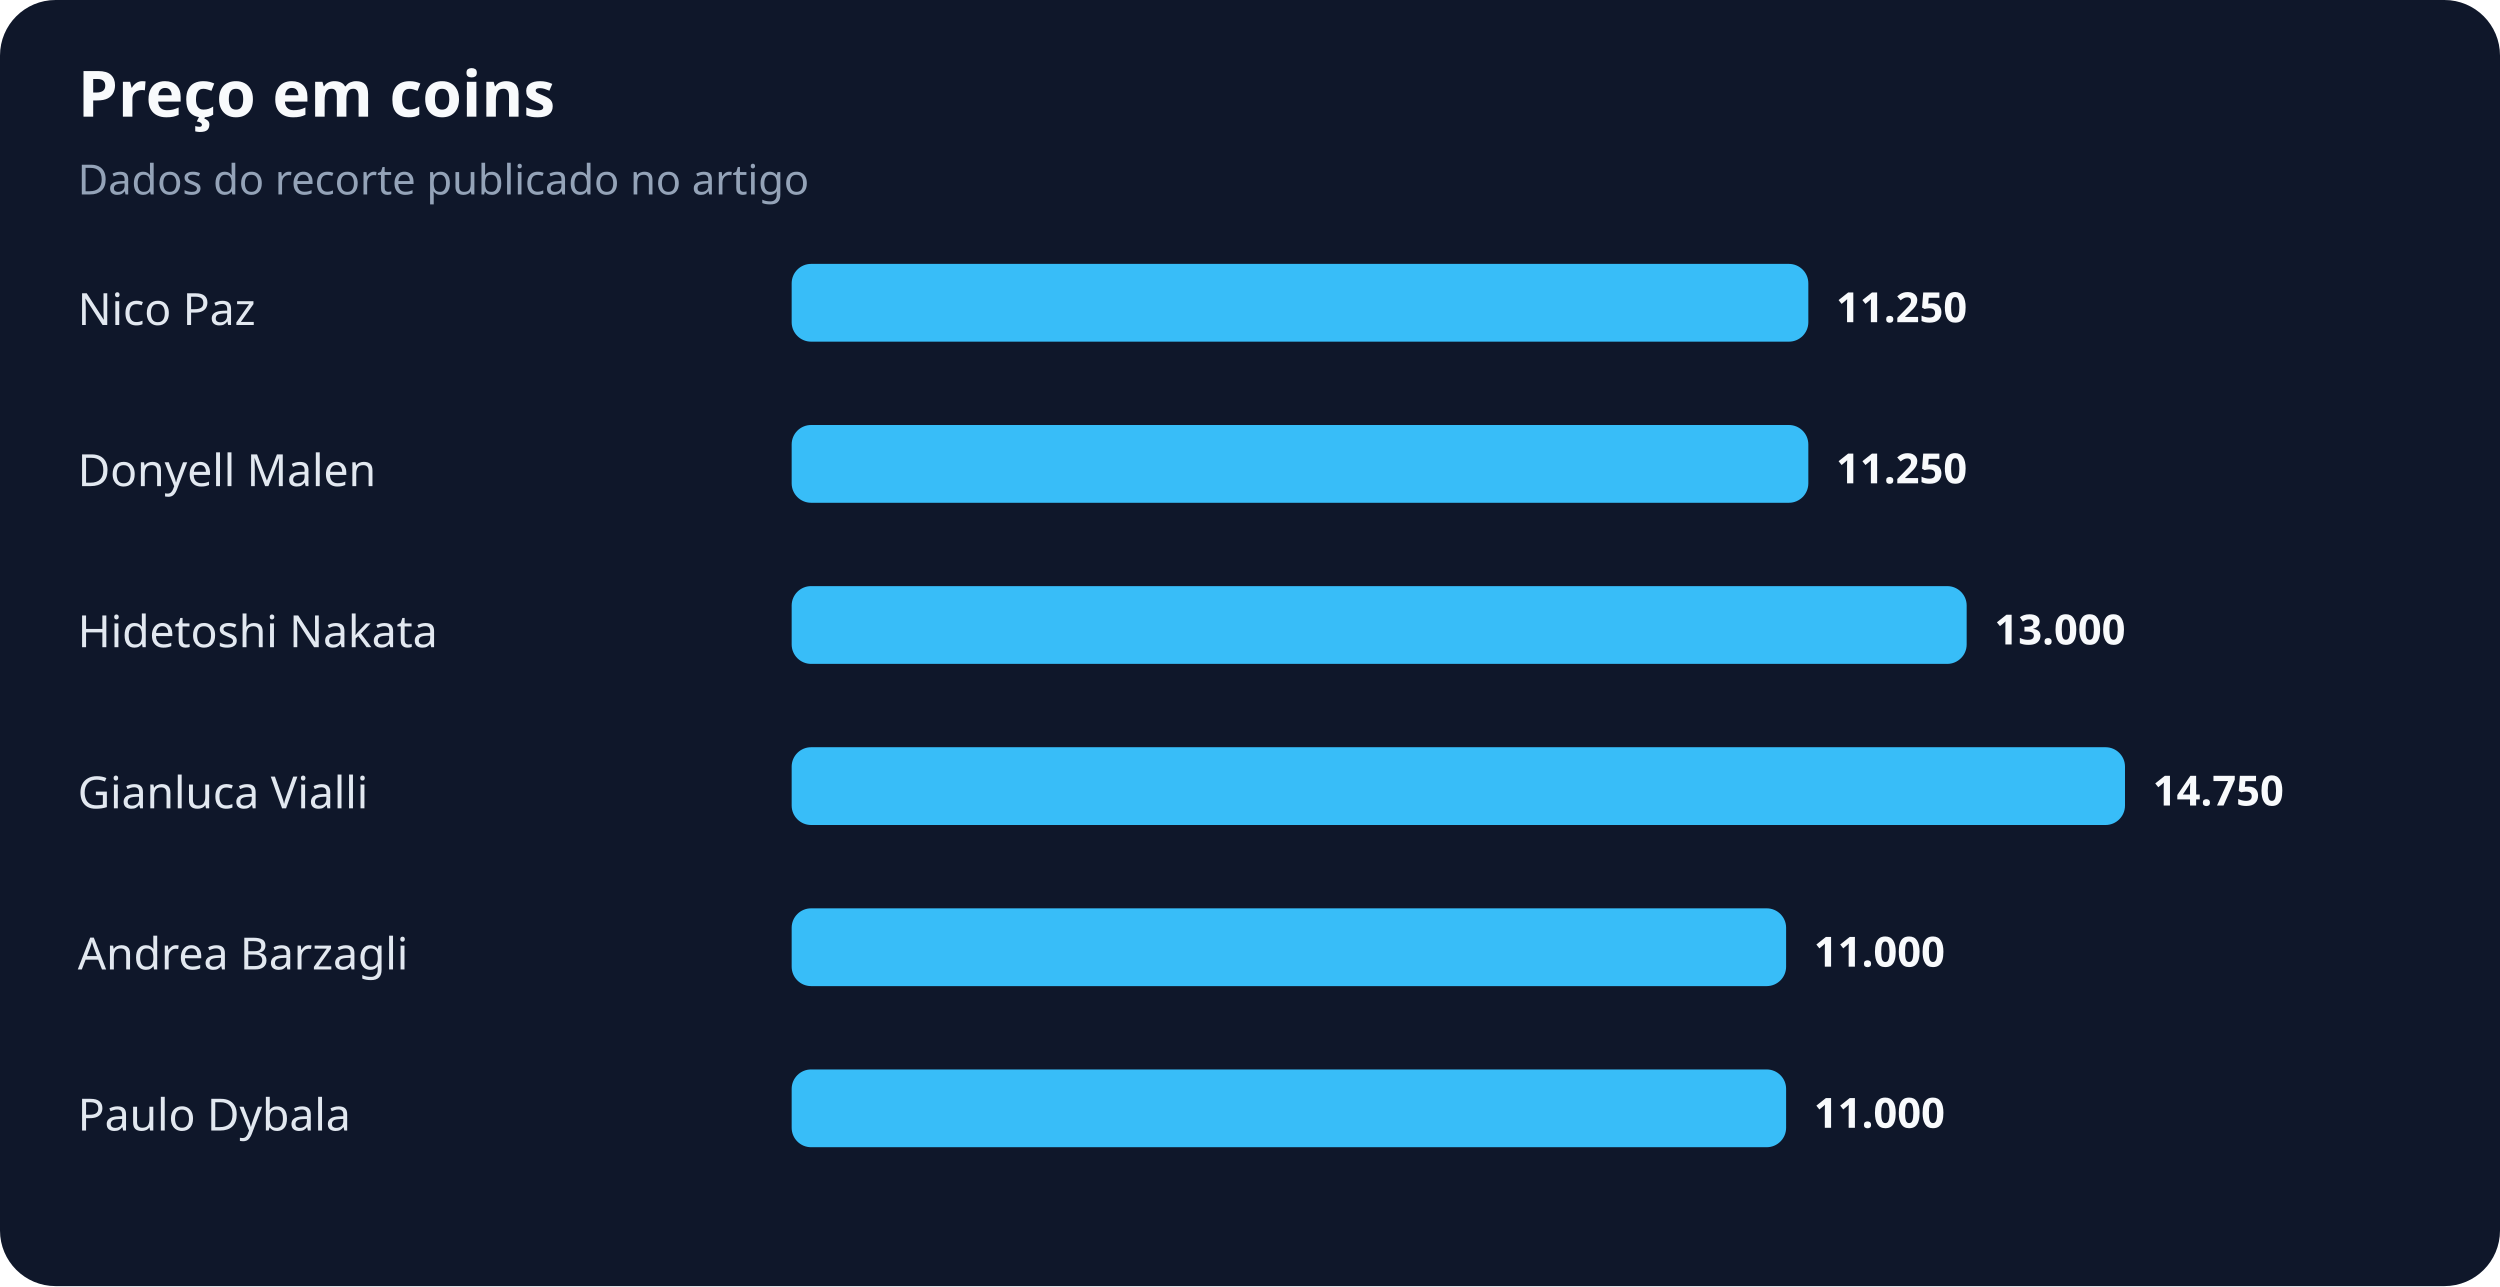
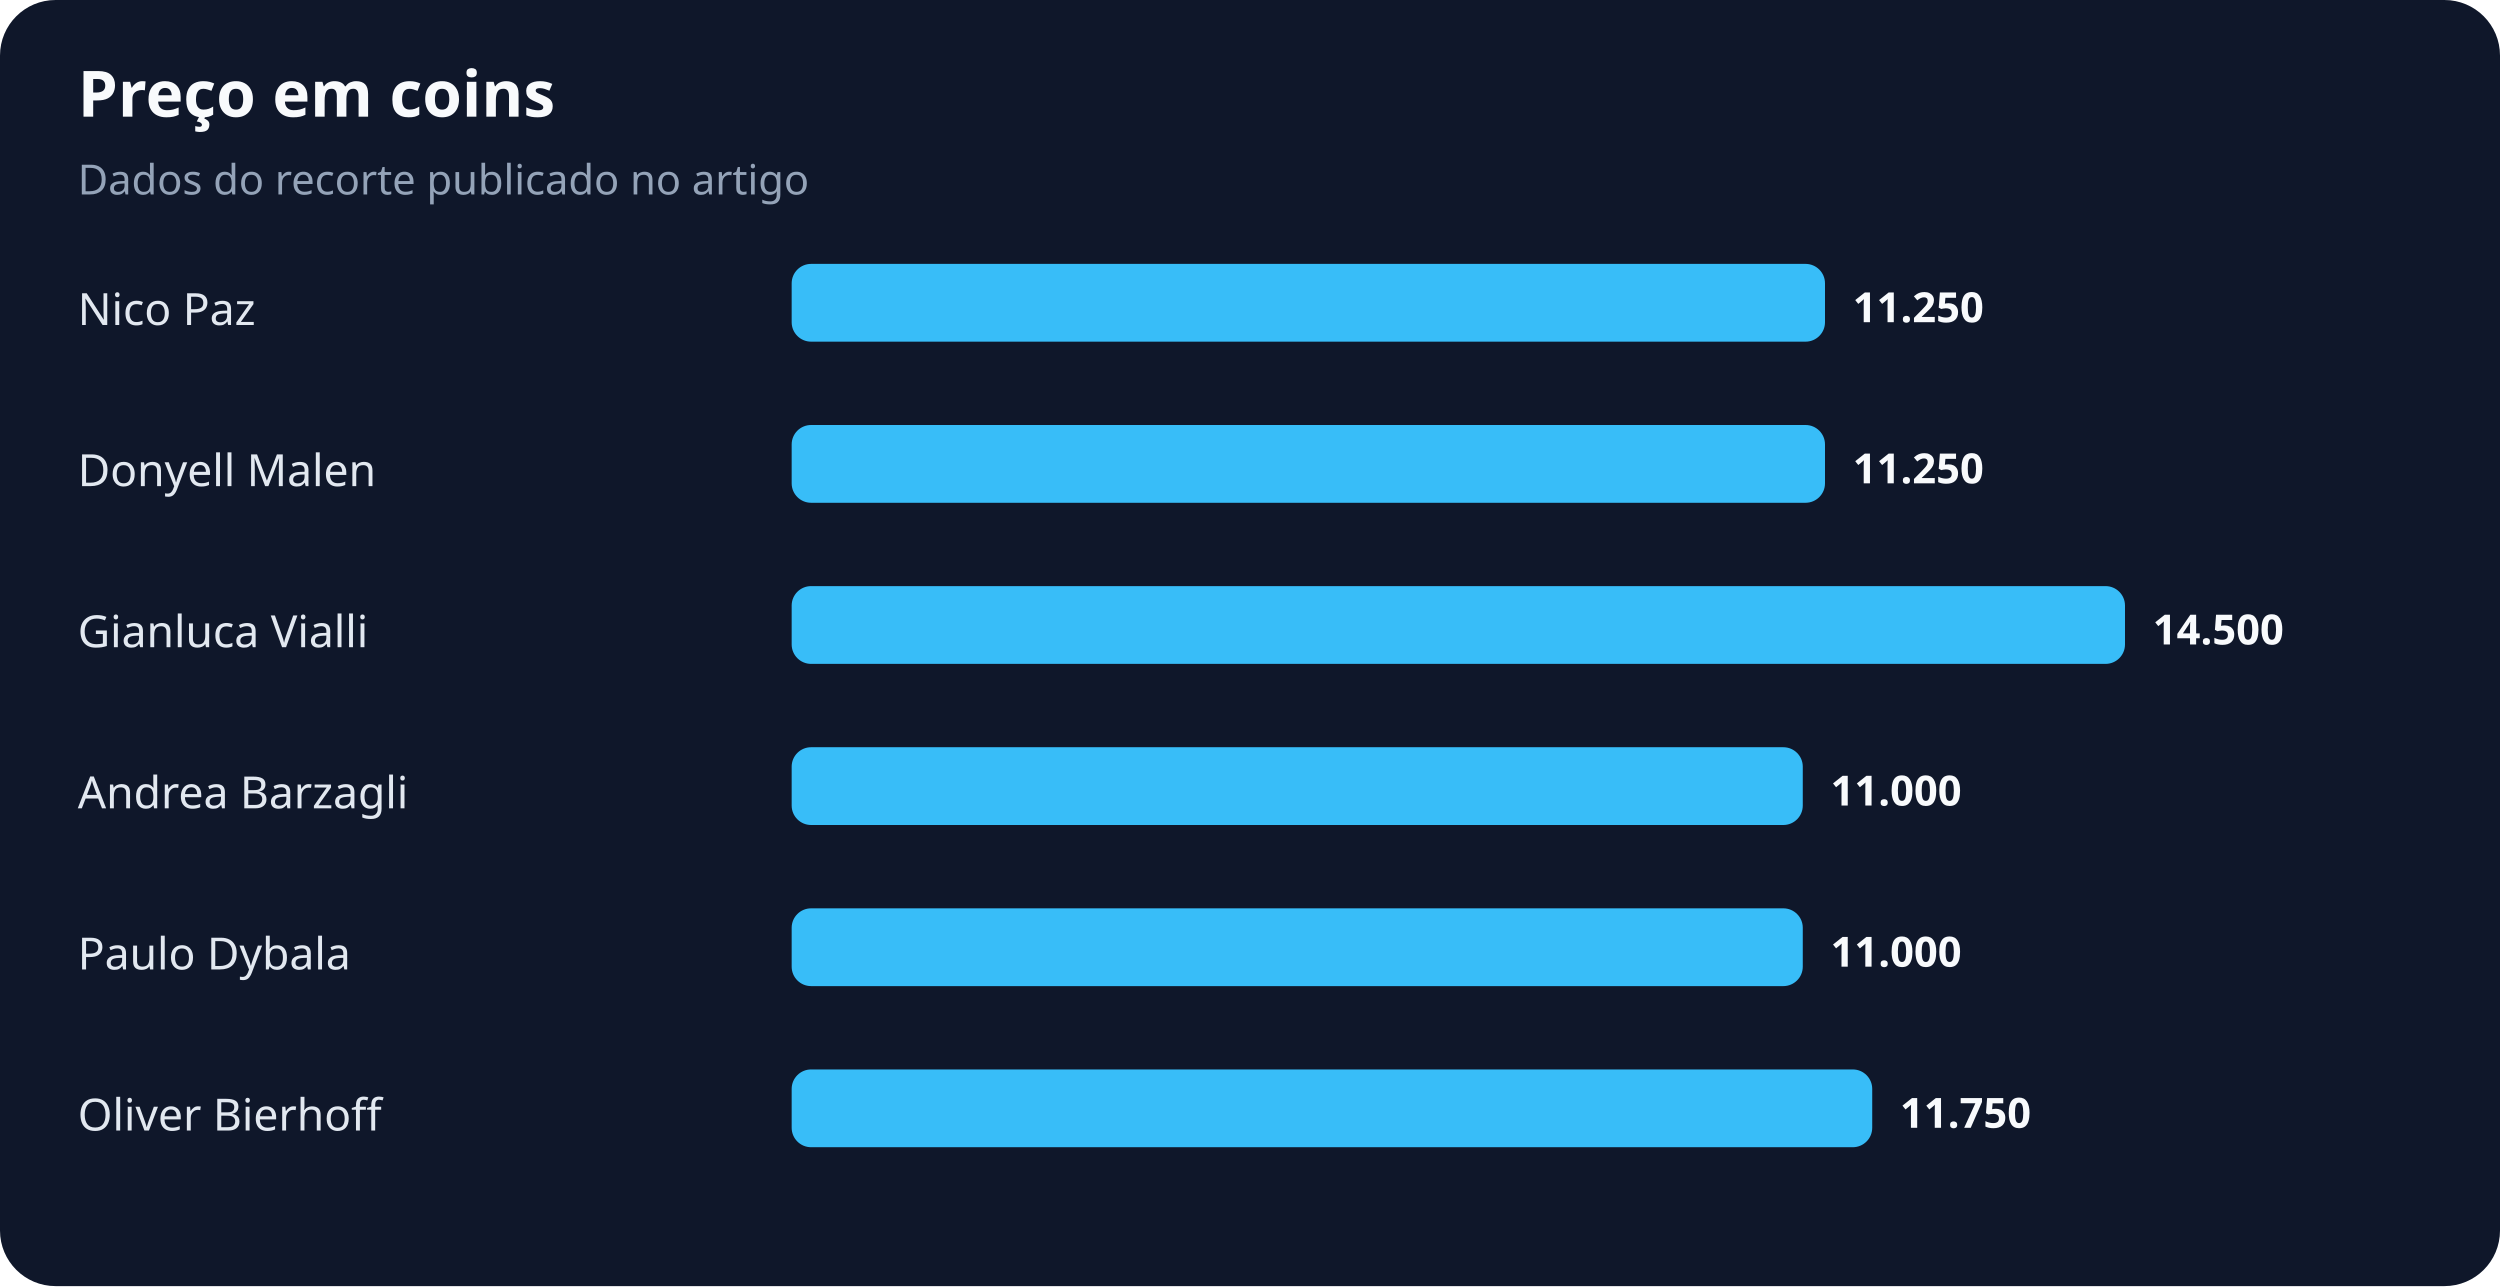
<svg xmlns="http://www.w3.org/2000/svg" width="900" height="463" viewBox="0 0 900 463" role="img" aria-labelledby="title desc">
  <rect width="100%" height="100%" rx="20" fill="#0f172a" />
  <text x="28" y="42" fill="#f8fafc" font-family="system-ui,sans-serif" font-size="23" font-weight="700">Preço em coins</text>
  <text x="28" y="70" fill="#94a3b8" font-family="system-ui,sans-serif" font-size="15">Dados do recorte publicado no artigo</text>
  <text x="28" y="117" fill="#e2e8f0" font-family="system-ui,sans-serif" font-size="16">Nico Paz</text>
-   <rect x="285" y="95" width="366" height="28" rx="7" fill="#38bdf8" />
-   <text x="661" y="116" fill="#f8fafc" font-family="system-ui,sans-serif" font-size="15" font-weight="700">11.250</text>
+   <rect x="285" y="95" width="372" height="28" rx="7" fill="#38bdf8" />
+   <text x="667" y="116" fill="#f8fafc" font-family="system-ui,sans-serif" font-size="15" font-weight="700">11.250</text>
  <text x="28" y="175" fill="#e2e8f0" font-family="system-ui,sans-serif" font-size="16">Donyell Malen</text>
-   <rect x="285" y="153" width="366" height="28" rx="7" fill="#38bdf8" />
-   <text x="661" y="174" fill="#f8fafc" font-family="system-ui,sans-serif" font-size="15" font-weight="700">11.250</text>
-   <text x="28" y="233" fill="#e2e8f0" font-family="system-ui,sans-serif" font-size="16">Hidetoshi Nakata</text>
-   <rect x="285" y="211" width="423" height="28" rx="7" fill="#38bdf8" />
-   <text x="718" y="232" fill="#f8fafc" font-family="system-ui,sans-serif" font-size="15" font-weight="700">13.000</text>
-   <text x="28" y="291" fill="#e2e8f0" font-family="system-ui,sans-serif" font-size="16">Gianluca Vialli</text>
-   <rect x="285" y="269" width="480" height="28" rx="7" fill="#38bdf8" />
-   <text x="775" y="290" fill="#f8fafc" font-family="system-ui,sans-serif" font-size="15" font-weight="700">14.750</text>
-   <text x="28" y="349" fill="#e2e8f0" font-family="system-ui,sans-serif" font-size="16">Andrea Barzagli</text>
-   <rect x="285" y="327" width="358" height="28" rx="7" fill="#38bdf8" />
-   <text x="653" y="348" fill="#f8fafc" font-family="system-ui,sans-serif" font-size="15" font-weight="700">11.000</text>
-   <text x="28" y="407" fill="#e2e8f0" font-family="system-ui,sans-serif" font-size="16">Paulo Dybala</text>
-   <rect x="285" y="385" width="358" height="28" rx="7" fill="#38bdf8" />
-   <text x="653" y="406" fill="#f8fafc" font-family="system-ui,sans-serif" font-size="15" font-weight="700">11.000</text>
+   <rect x="285" y="153" width="372" height="28" rx="7" fill="#38bdf8" />
+   <text x="667" y="174" fill="#f8fafc" font-family="system-ui,sans-serif" font-size="15" font-weight="700">11.250</text>
+   <text x="28" y="233" fill="#e2e8f0" font-family="system-ui,sans-serif" font-size="16">Gianluca Vialli</text>
+   <rect x="285" y="211" width="480" height="28" rx="7" fill="#38bdf8" />
+   <text x="775" y="232" fill="#f8fafc" font-family="system-ui,sans-serif" font-size="15" font-weight="700">14.500</text>
+   <text x="28" y="291" fill="#e2e8f0" font-family="system-ui,sans-serif" font-size="16">Andrea Barzagli</text>
+   <rect x="285" y="269" width="364" height="28" rx="7" fill="#38bdf8" />
+   <text x="659" y="290" fill="#f8fafc" font-family="system-ui,sans-serif" font-size="15" font-weight="700">11.000</text>
+   <text x="28" y="349" fill="#e2e8f0" font-family="system-ui,sans-serif" font-size="16">Paulo Dybala</text>
+   <rect x="285" y="327" width="364" height="28" rx="7" fill="#38bdf8" />
+   <text x="659" y="348" fill="#f8fafc" font-family="system-ui,sans-serif" font-size="15" font-weight="700">11.000</text>
+   <text x="28" y="407" fill="#e2e8f0" font-family="system-ui,sans-serif" font-size="16">Oliver Bierhoff</text>
+   <rect x="285" y="385" width="389" height="28" rx="7" fill="#38bdf8" />
+   <text x="684" y="406" fill="#f8fafc" font-family="system-ui,sans-serif" font-size="15" font-weight="700">11.750</text>
</svg>
